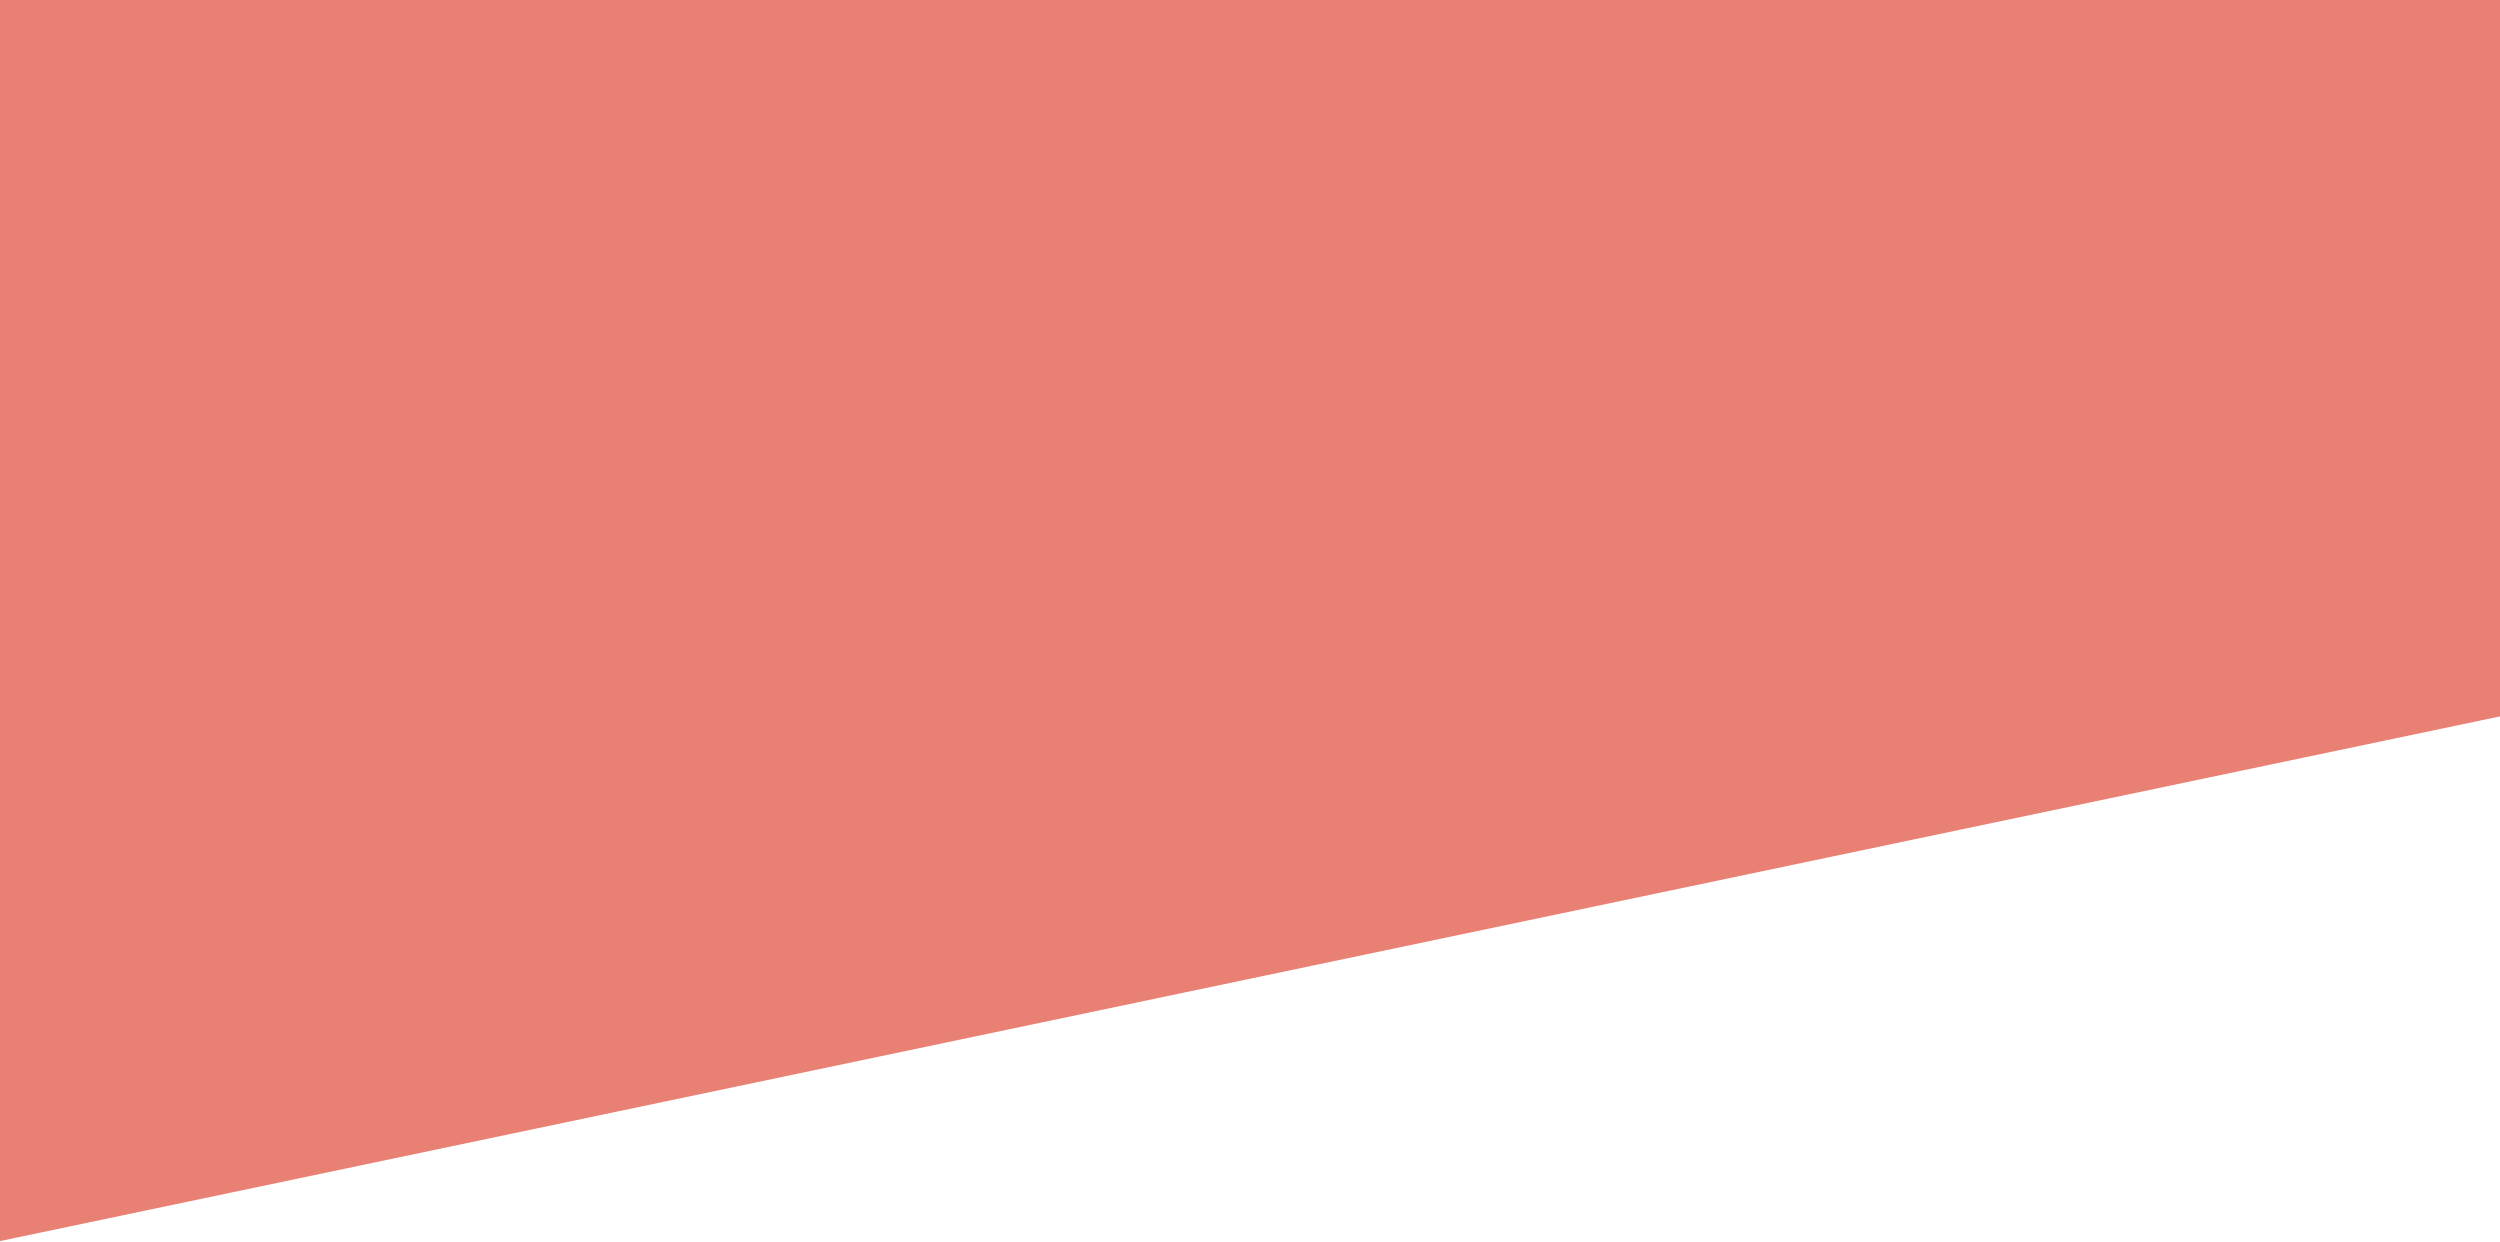
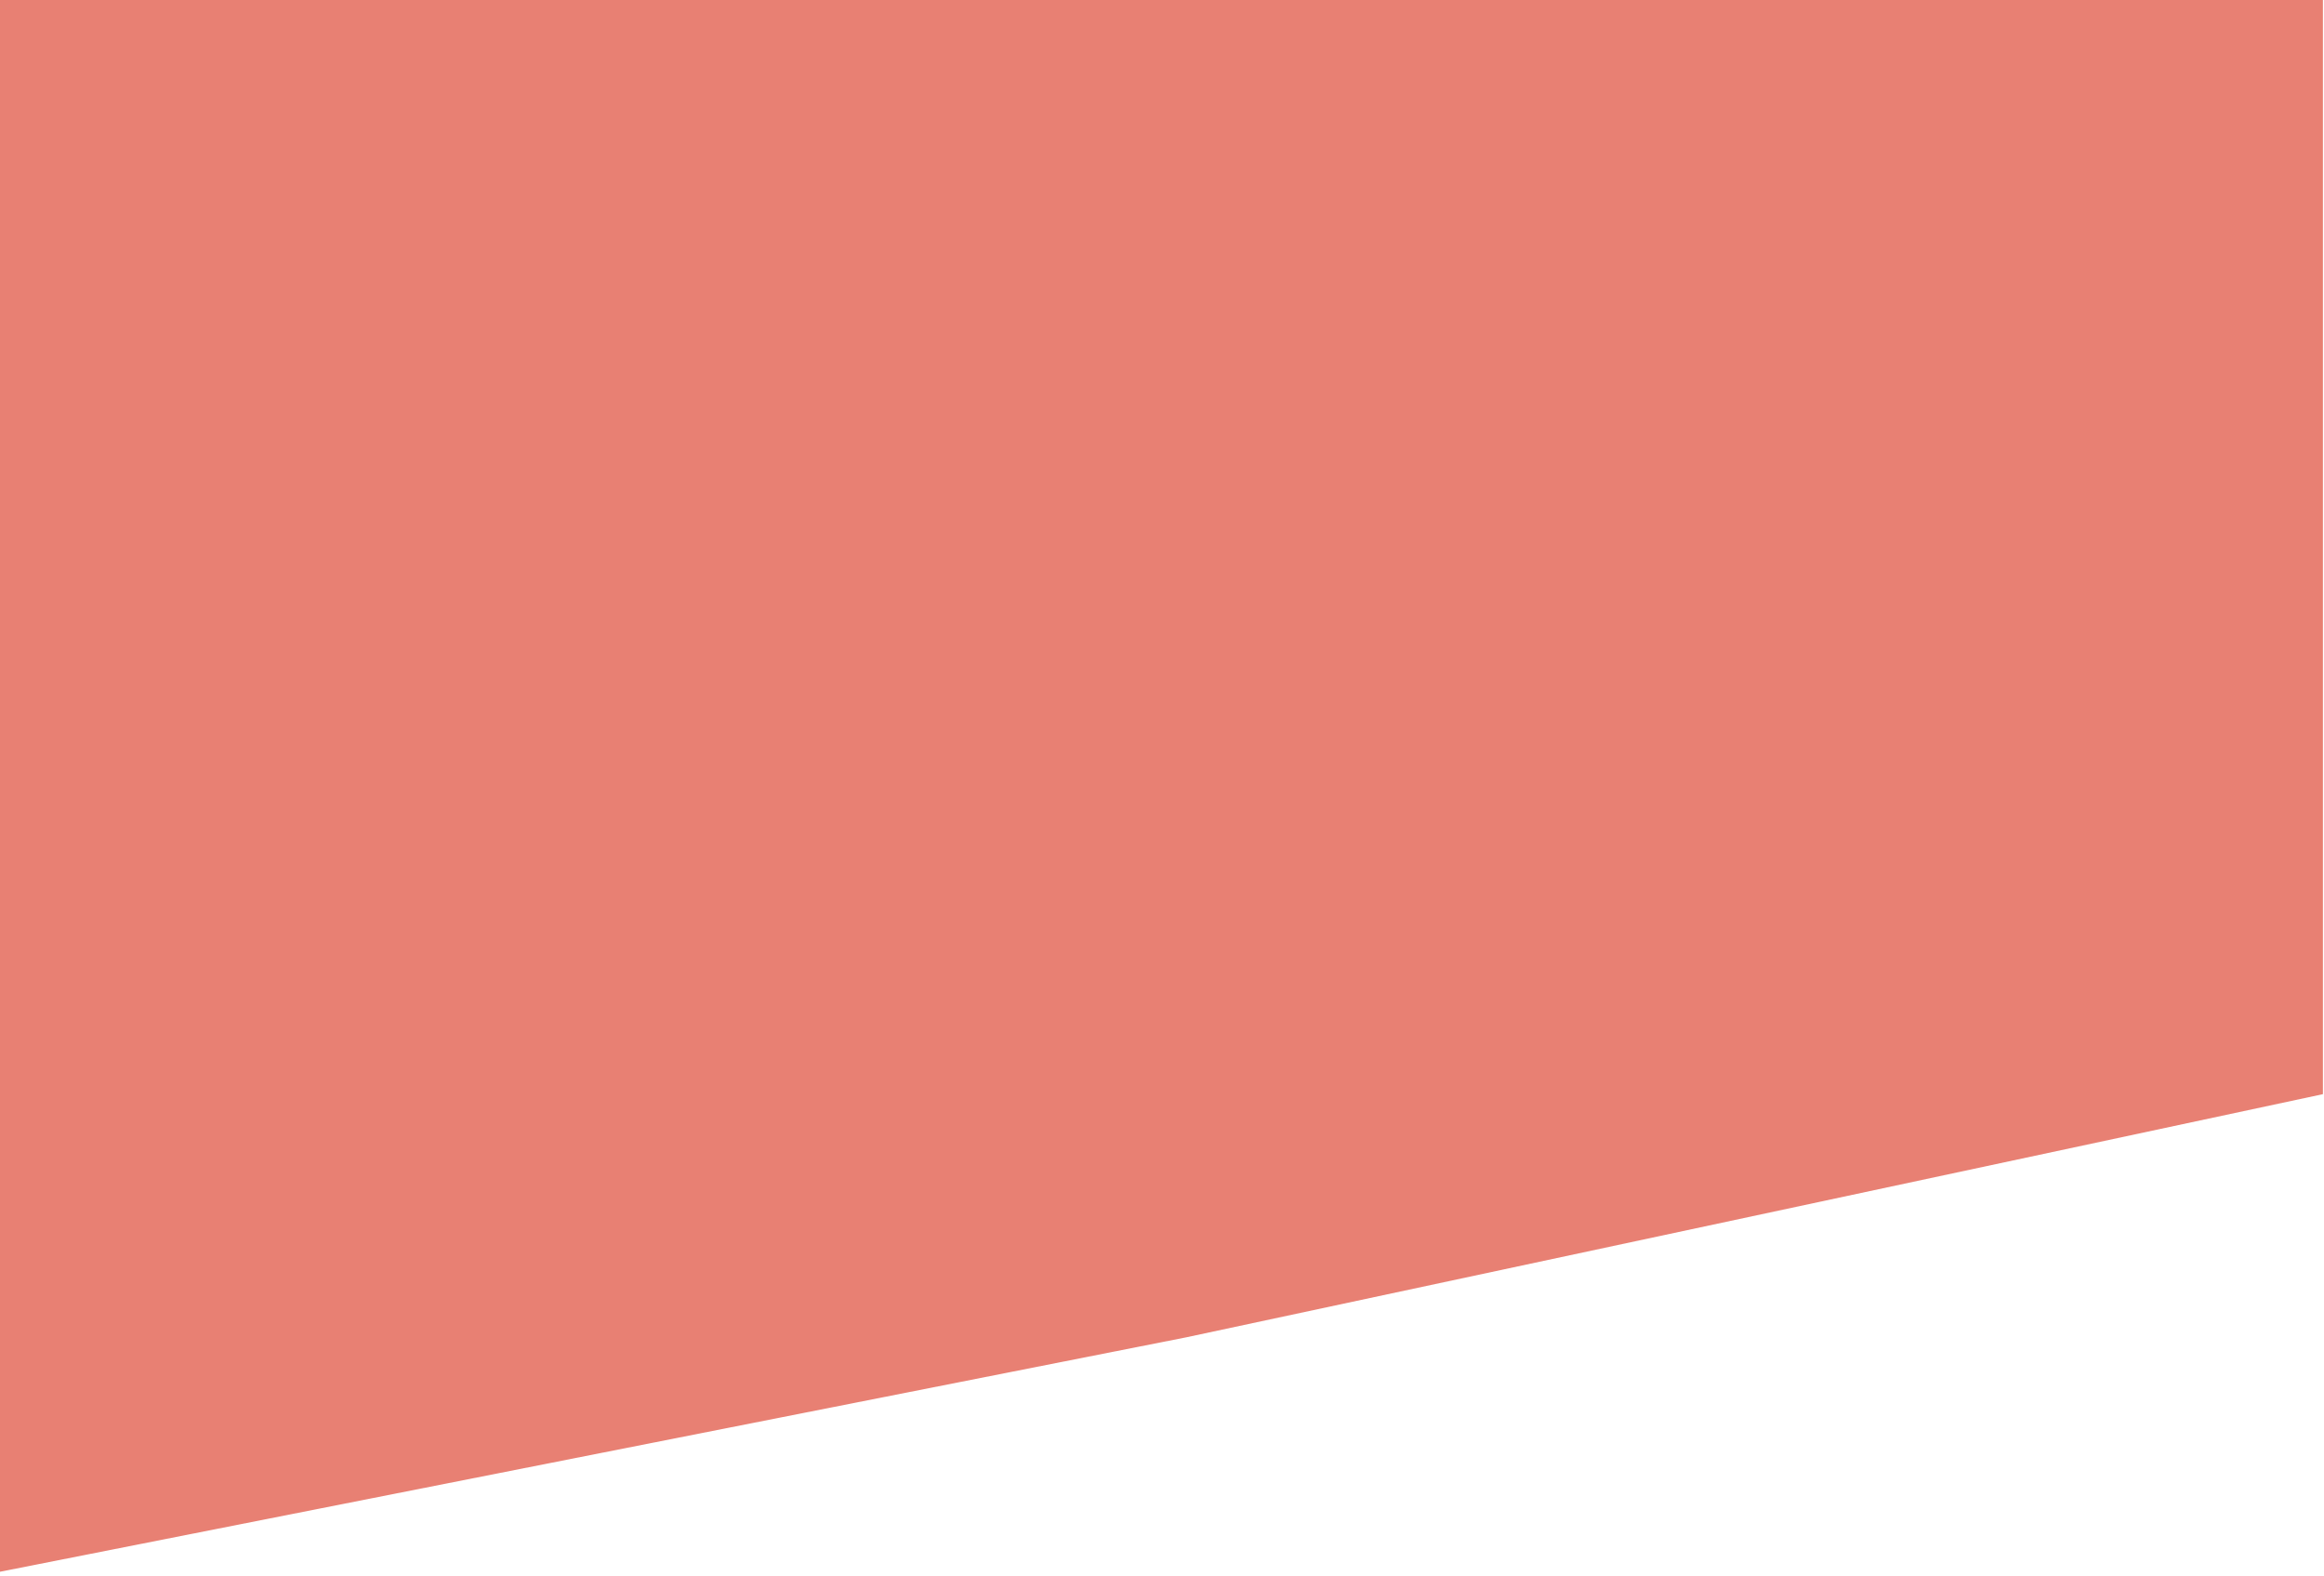
- <svg xmlns="http://www.w3.org/2000/svg" width="280" height="139" viewBox="0 0 280 139" fill="none">
-   <path d="M0 139V0H280V80.236L0 139Z" fill="#E88073" />
+ <svg xmlns="http://www.w3.org/2000/svg" width="239" height="162" viewBox="0 0 239 162" fill="none">
+   <path d="M-2 162V0H238.889V112.5L122 137.5L-2 162Z" fill="#E88073" />
</svg>
